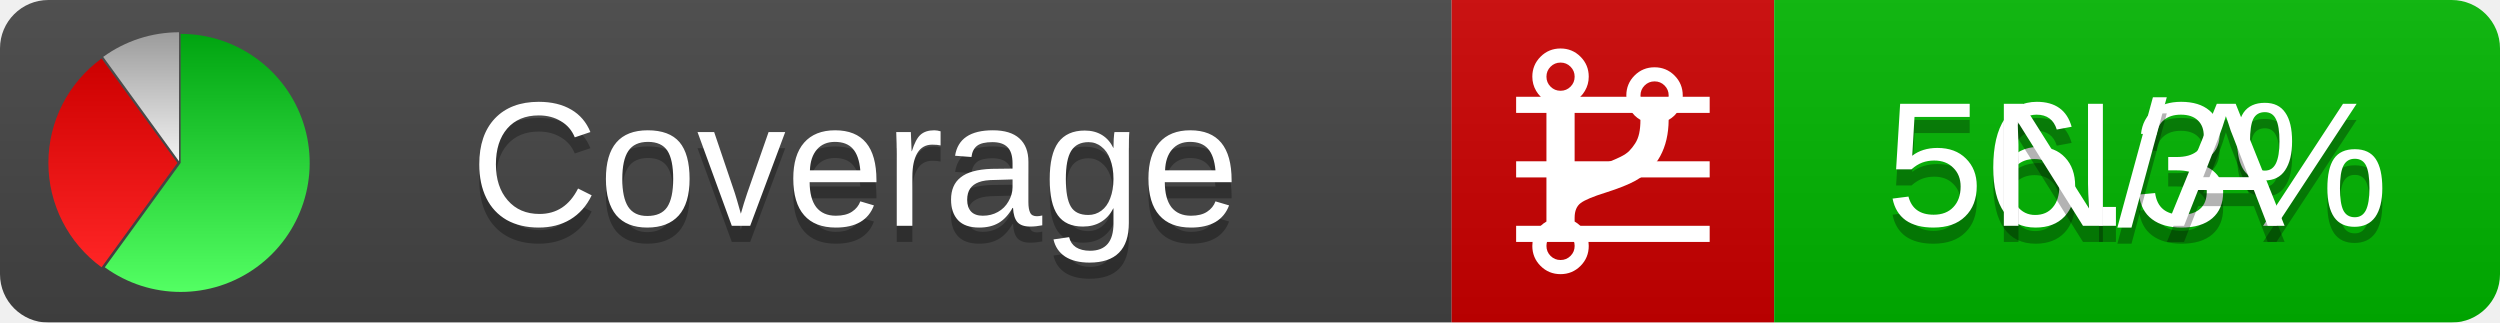
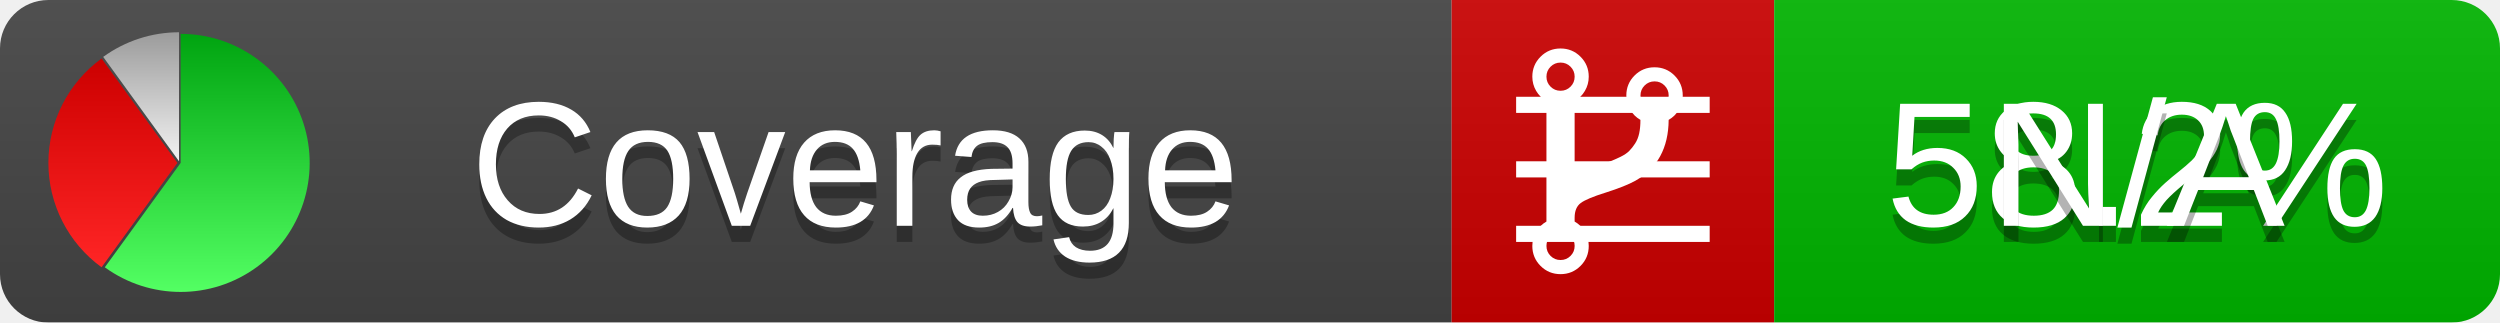
<svg xmlns="http://www.w3.org/2000/svg" xmlns:xlink="http://www.w3.org/1999/xlink" width="155" height="20">
  <style type="text/css">
          
            @keyframes fadeout {
              0 % { visibility: visible; opacity: 1; }
              40% { visibility: visible; opacity: 1; }
              50% { visibility: hidden; opacity: 0; }
              90% { visibility: hidden; opacity: 0; }
              100% { visibility: visible; opacity: 1; }
            }
            @keyframes fadein {
              0% { visibility: hidden; opacity: 0; }
              40% { visibility: hidden; opacity: 0; }
              50% { visibility: visible; opacity: 1; }
              90% { visibility: visible; opacity: 1; }
              100% { visibility: hidden; opacity: 0; }
            }
            .linecoverage {
                animation-duration: 10s;
                animation-name: fadeout;
                animation-iteration-count: infinite;
            }
            .branchcoverage {
                animation-duration: 10s;
                animation-name: fadein;
                animation-iteration-count: infinite;
            }
          
    </style>
  <defs>
    <linearGradient id="gradient" x2="0" y2="100%">
      <stop offset="0" stop-color="#bbb" stop-opacity=".1" />
      <stop offset="1" stop-opacity=".1" />
    </linearGradient>
    <linearGradient id="green" x2="0" y2="100%">
      <stop offset="0" stop-color="#00A410" />
      <stop offset="1" stop-color="#53FF63" />
    </linearGradient>
    <linearGradient id="red" x2="0" y2="100%">
      <stop offset="0" stop-color="#C00" />
      <stop offset="1" stop-color="#FF2525" />
    </linearGradient>
    <linearGradient id="gray" x2="0" y2="100%">
      <stop offset="0" stop-color="#9B9B9B" />
      <stop offset="1" stop-color="#F3F3F3" />
    </linearGradient>
    <mask id="mask">
      <rect width="155" height="20" rx="3" fill="#fff" />
    </mask>
    <g id="icon">
      <path style="fill:url(#green);" d="M205,202.5 l0,-200 a200,200 0 1,1 -117.558,361.803 z" />
      <path style="fill:url(#red);" d="M200,202.5 l-117.558,161.803 a200,200 0 0,1 0,-323.607 z" />
      <path style="fill:url(#gray);" d="M202.5,200 l-117.558,-161.803 a200,200 0 0,1 117.558,-38.196 z" />
    </g>
  </defs>
  <g mask="url(#mask)">
    <rect x="0" y="0" width="90" height="20" fill="#444" />
    <rect x="90" y="0" width="20" height="20" fill="#c00" />
    <rect x="110" y="0" width="45" height="20" fill="#00B600" />
    <rect x="0" y="0" width="155" height="20" fill="url(#gradient)" />
  </g>
  <g>
    <path class="linecoverage" stroke="#fff" d="M94 6.5 h12 M94 10.5 h12 M94 14.5 h12" />
    <path class="branchcoverage" fill="#fff" d="m 97.628,15.247 q 0,-0.364 -0.255,-0.619 -0.255,-0.255 -0.619,-0.255 -0.364,0 -0.619,0.255 -0.255,0.255 -0.255,0.619 0,0.364 0.255,0.619 0.255,0.255 0.619,0.255 0.364,0 0.619,-0.255 0.255,-0.255 0.255,-0.619 z m 0,-10.493 q 0,-0.364 -0.255,-0.619 -0.255,-0.255 -0.619,-0.255 -0.364,0 -0.619,0.255 -0.255,0.255 -0.255,0.619 0,0.364 0.255,0.619 0.255,0.255 0.619,0.255 0.364,0 0.619,-0.255 0.255,-0.255 0.255,-0.619 z m 5.83,1.166 q 0,-0.364 -0.255,-0.619 -0.255,-0.255 -0.619,-0.255 -0.364,0 -0.619,0.255 -0.255,0.255 -0.255,0.619 0,0.364 0.255,0.619 0.255,0.255 0.619,0.255 0.364,0 0.619,-0.255 0.255,-0.255 0.255,-0.619 z m 0.874,0 q 0,0.474 -0.237,0.879 -0.237,0.405 -0.638,0.633 -0.018,2.614 -2.059,3.771 -0.619,0.346 -1.849,0.738 -1.166,0.364 -1.544,0.647 -0.378,0.282 -0.378,0.911 l 0,0.237 q 0.401,0.228 0.638,0.633 0.237,0.405 0.237,0.879 0,0.729 -0.51,1.239 -0.51,0.51 -1.239,0.51 -0.729,0 -1.239,-0.51 -0.51,-0.51 -0.51,-1.239 0,-0.474 0.237,-0.879 0.237,-0.405 0.638,-0.633 l 0,-7.469 q -0.401,-0.228 -0.638,-0.633 -0.237,-0.405 -0.237,-0.879 0,-0.729 0.51,-1.239 0.51,-0.51 1.239,-0.51 0.729,0 1.239,0.51 0.51,0.51 0.51,1.239 0,0.474 -0.237,0.879 -0.237,0.405 -0.638,0.633 l 0,4.527 q 0.492,-0.237 1.403,-0.519 0.501,-0.155 0.797,-0.269 0.296,-0.114 0.642,-0.282 0.346,-0.169 0.537,-0.36 0.191,-0.191 0.369,-0.465 0.178,-0.273 0.255,-0.633 0.077,-0.36 0.077,-0.833 -0.401,-0.228 -0.638,-0.633 -0.237,-0.405 -0.237,-0.879 0,-0.729 0.51,-1.239 0.51,-0.51 1.239,-0.51 0.729,0 1.239,0.51 0.51,0.51 0.51,1.239 z" />
  </g>
  <g fill="#fff" text-anchor="middle" font-family="Verdana,Arial,Geneva,sans-serif" font-size="11">
    <a xlink:href="https://github.com/danielpalme/ReportGenerator" target="_top">
      <use xlink:href="#icon" transform="translate(3,2) scale(.04)" />
    </a>
    <text x="53" y="15" fill="#010101" fill-opacity=".3">Coverage</text>
    <text x="53" y="14" fill="#fff">Coverage</text>
-     <text class="linecoverage" x="132.5" y="15" fill="#010101" fill-opacity=".3">56.3%</text>
-     <text class="linecoverage" x="132.5" y="14">56.3%</text>
+     <text class="linecoverage" x="132.5" y="15" fill="#010101" fill-opacity=".3">58.2%</text>
+     <text class="linecoverage" x="132.5" y="14">58.2%</text>
    <text class="branchcoverage" x="132.5" y="15" fill="#010101" fill-opacity=".3">N/A</text>
    <text class="branchcoverage" x="132.5" y="14">N/A</text>
  </g>
  <g>
    <rect class="linecoverage" x="90" y="0" width="65" height="20" fill-opacity="0" />
    <rect class="branchcoverage" x="90" y="0" width="65" height="20" fill-opacity="0" />
  </g>
</svg>
